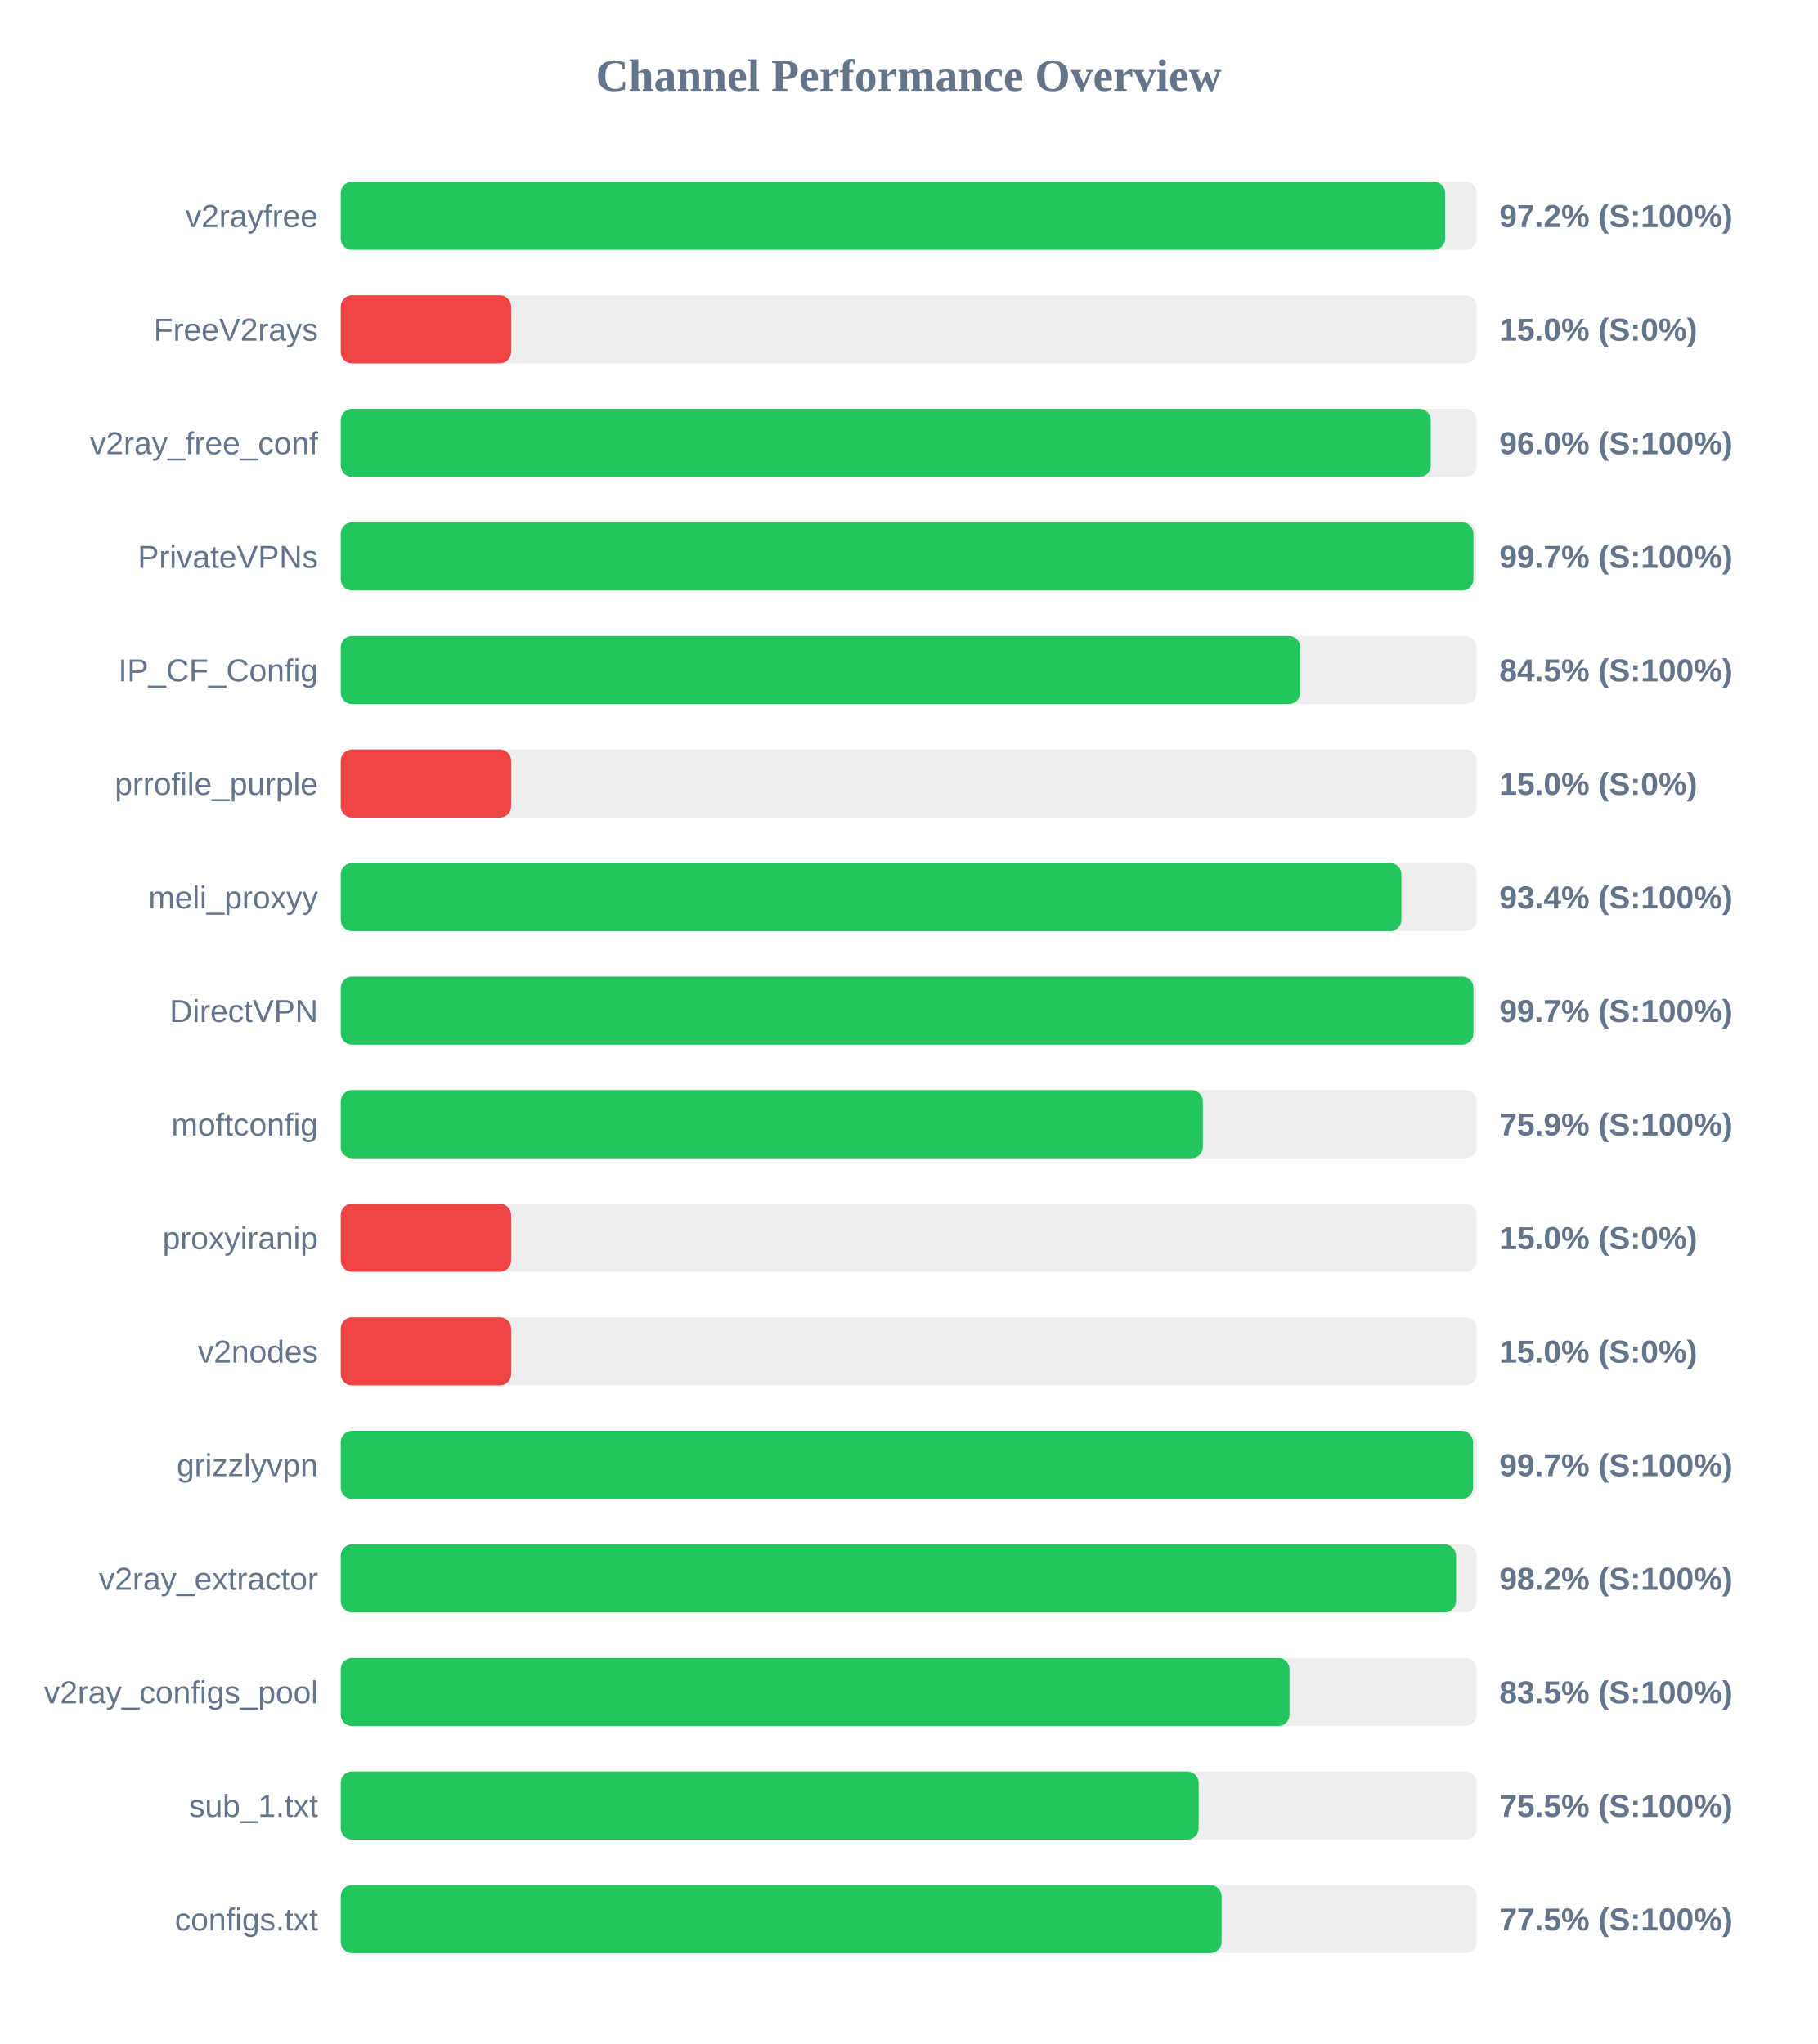
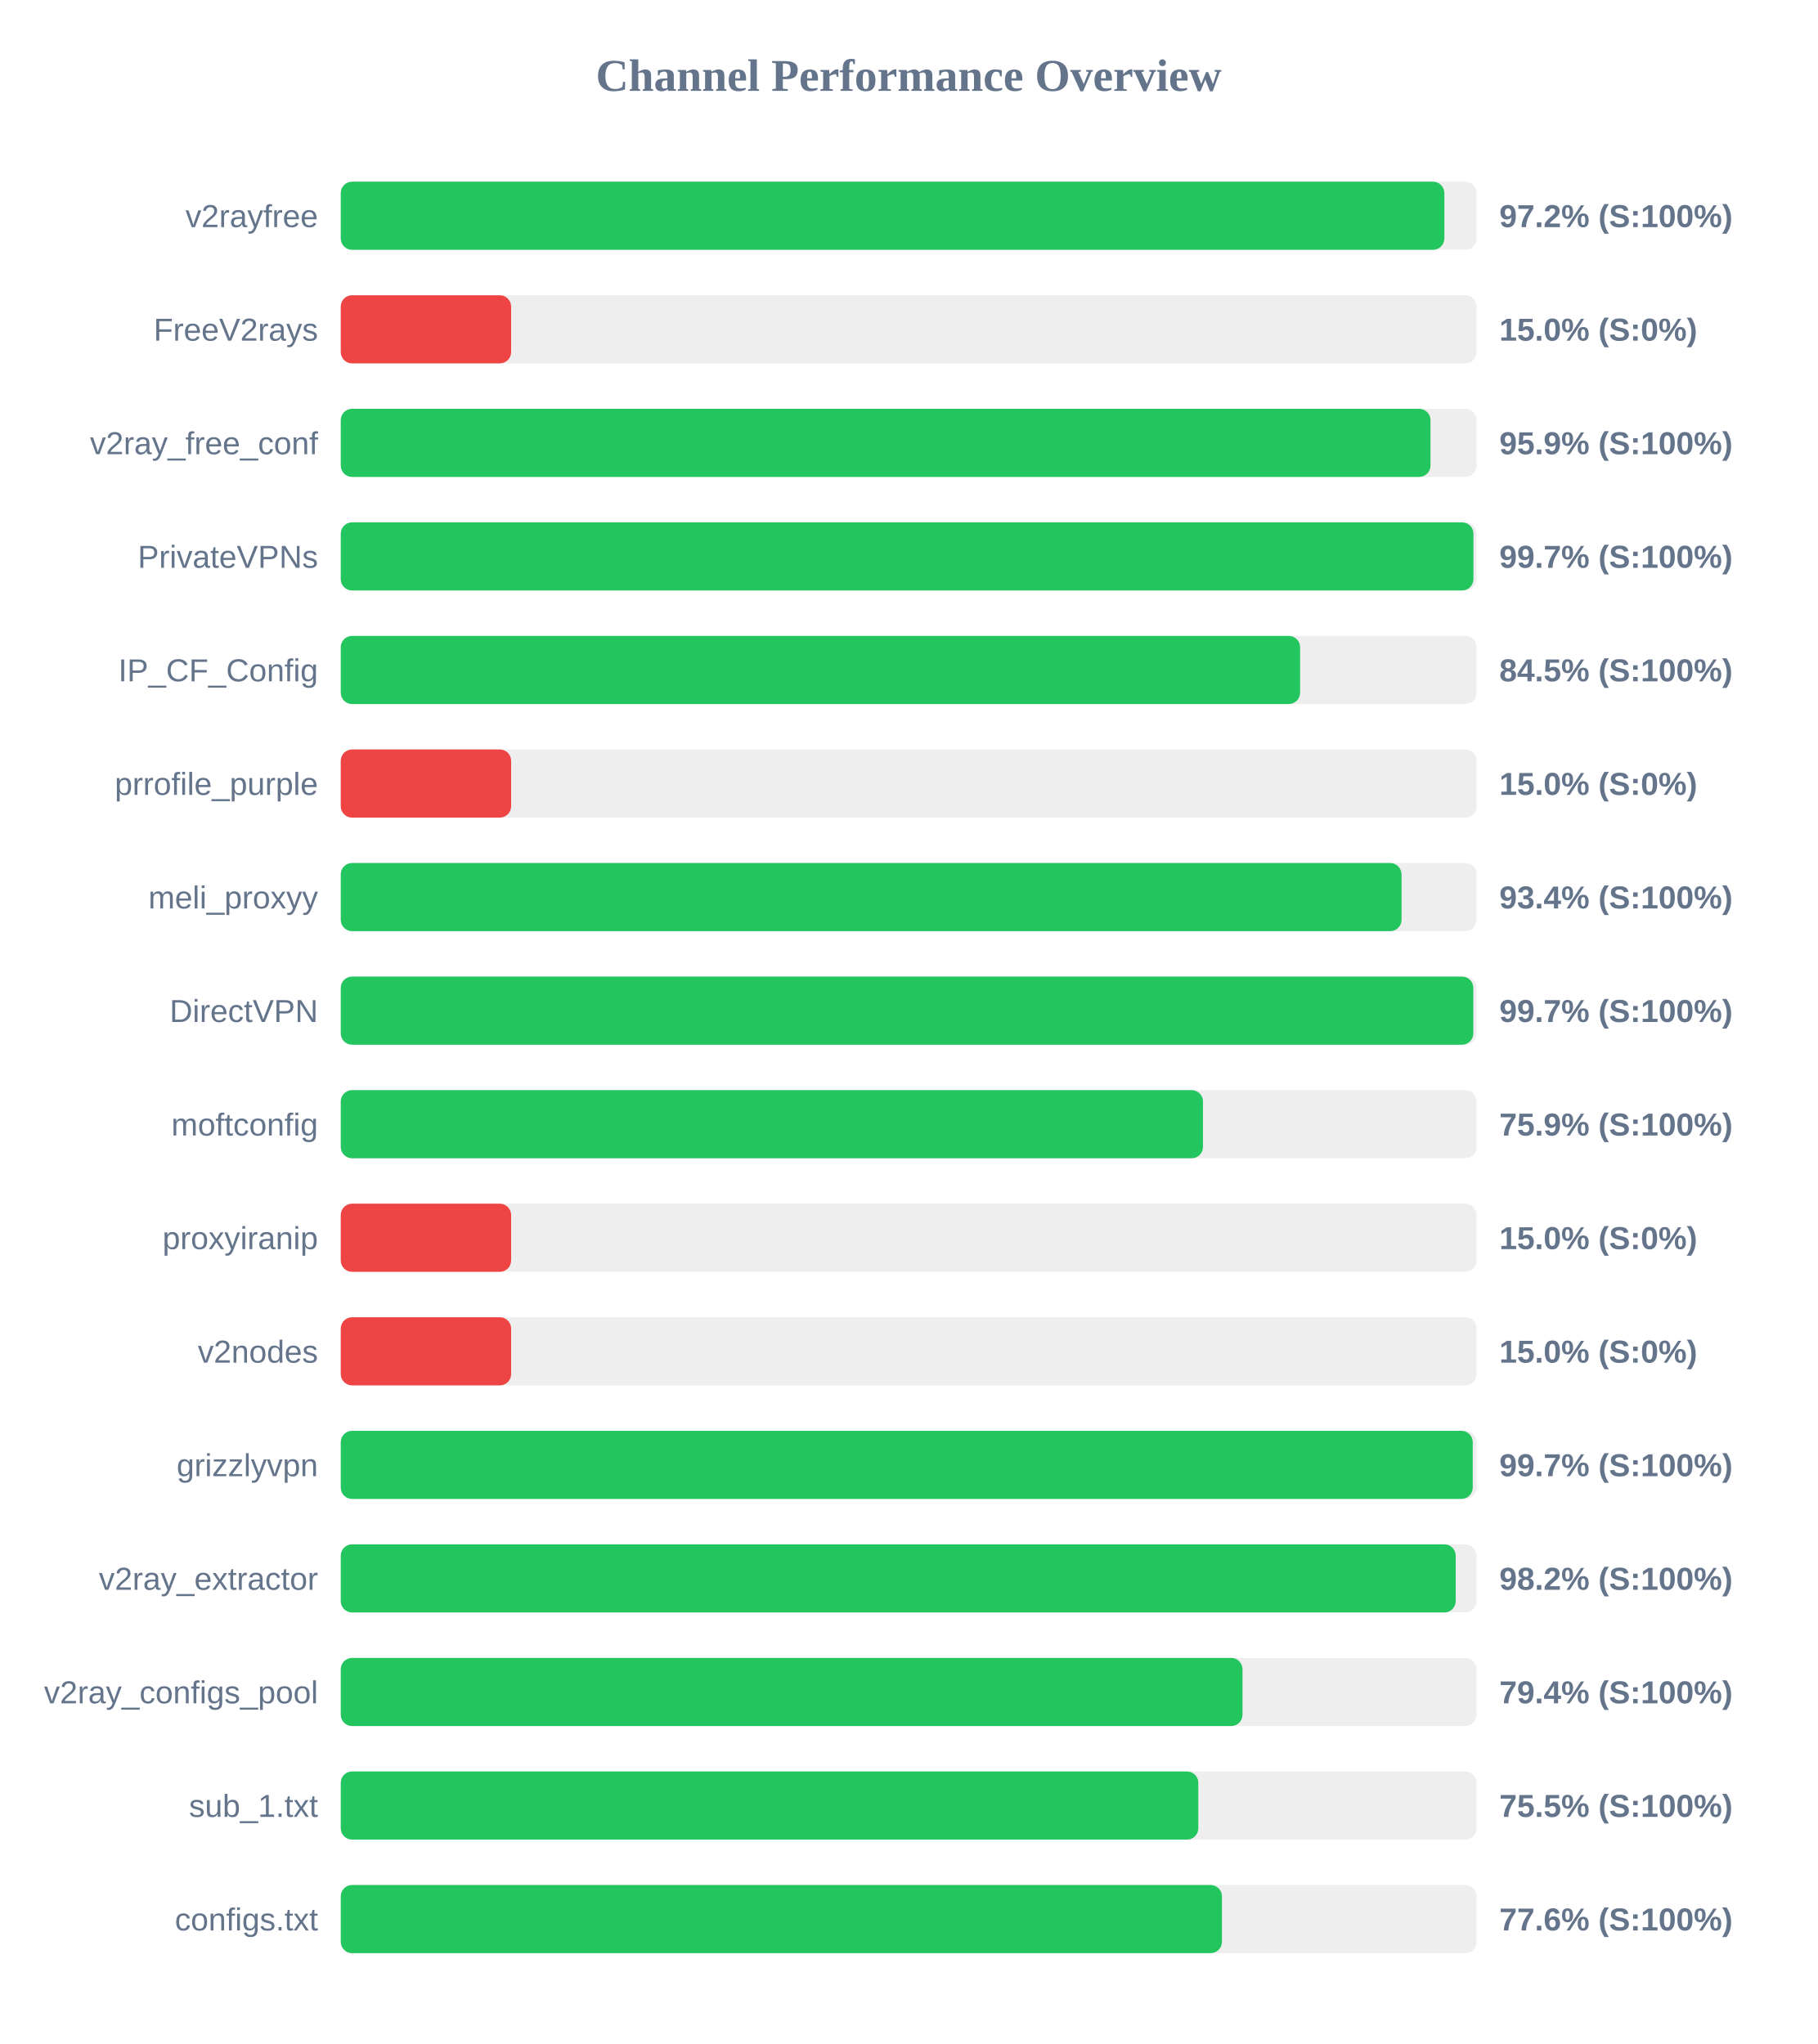
<svg xmlns="http://www.w3.org/2000/svg" width="800" height="900" version="1.1">
  <style>
        .row { font: 14px Arial; fill: #64748b; }
        .score { font: bold 14px Arial; fill: #64748b; }
    </style>
  <text x="400" y="40" text-anchor="middle" font-size="20px" font-weight="bold" fill="#64748b">Channel Performance Overview</text>
  <rect x="150" y="80" width="500" height="30" fill="#eee" rx="5" />
-   <rect x="150" y="80" width="486.15" height="30" fill="#22c55e" rx="5" />
+   <rect x="150" y="80" width="485.8" height="30" fill="#22c55e" rx="5" />
  <text x="140" y="100" text-anchor="end" class="row">v2rayfree</text>
  <text x="660" y="100" text-anchor="start" class="score">97.2% (S:100%)</text>
  <rect x="150" y="130" width="500" height="30" fill="#eee" rx="5" />
  <rect x="150" y="130" width="75.0" height="30" fill="#ef4444" rx="5" />
  <text x="140" y="150" text-anchor="end" class="row">FreeV2rays</text>
  <text x="660" y="150" text-anchor="start" class="score">15.0% (S:0%)</text>
  <rect x="150" y="180" width="500" height="30" fill="#eee" rx="5" />
-   <rect x="150" y="180" width="479.8" height="30" fill="#22c55e" rx="5" />
+   <rect x="150" y="180" width="479.7" height="30" fill="#22c55e" rx="5" />
  <text x="140" y="200" text-anchor="end" class="row">v2ray_free_conf</text>
-   <text x="660" y="200" text-anchor="start" class="score">96.0% (S:100%)</text>
+   <text x="660" y="200" text-anchor="start" class="score">95.9% (S:100%)</text>
  <rect x="150" y="230" width="500" height="30" fill="#eee" rx="5" />
  <rect x="150" y="230" width="498.6" height="30" fill="#22c55e" rx="5" />
  <text x="140" y="250" text-anchor="end" class="row">PrivateVPNs</text>
  <text x="660" y="250" text-anchor="start" class="score">99.7% (S:100%)</text>
  <rect x="150" y="280" width="500" height="30" fill="#eee" rx="5" />
-   <rect x="150" y="280" width="422.35" height="30" fill="#22c55e" rx="5" />
+   <rect x="150" y="280" width="422.3" height="30" fill="#22c55e" rx="5" />
  <text x="140" y="300" text-anchor="end" class="row">IP_CF_Config</text>
  <text x="660" y="300" text-anchor="start" class="score">84.5% (S:100%)</text>
  <rect x="150" y="330" width="500" height="30" fill="#eee" rx="5" />
  <rect x="150" y="330" width="75.0" height="30" fill="#ef4444" rx="5" />
  <text x="140" y="350" text-anchor="end" class="row">prrofile_purple</text>
  <text x="660" y="350" text-anchor="start" class="score">15.0% (S:0%)</text>
  <rect x="150" y="380" width="500" height="30" fill="#eee" rx="5" />
-   <rect x="150" y="380" width="466.9" height="30" fill="#22c55e" rx="5" />
+   <rect x="150" y="380" width="466.95" height="30" fill="#22c55e" rx="5" />
  <text x="140" y="400" text-anchor="end" class="row">meli_proxyy</text>
  <text x="660" y="400" text-anchor="start" class="score">93.4% (S:100%)</text>
  <rect x="150" y="430" width="500" height="30" fill="#eee" rx="5" />
-   <rect x="150" y="430" width="498.6" height="30" fill="#22c55e" rx="5" />
+   <rect x="150" y="430" width="498.55" height="30" fill="#22c55e" rx="5" />
  <text x="140" y="450" text-anchor="end" class="row">DirectVPN</text>
  <text x="660" y="450" text-anchor="start" class="score">99.7% (S:100%)</text>
  <rect x="150" y="480" width="500" height="30" fill="#eee" rx="5" />
-   <rect x="150" y="480" width="379.5" height="30" fill="#22c55e" rx="5" />
+   <rect x="150" y="480" width="379.55" height="30" fill="#22c55e" rx="5" />
  <text x="140" y="500" text-anchor="end" class="row">moftconfig</text>
  <text x="660" y="500" text-anchor="start" class="score">75.9% (S:100%)</text>
  <rect x="150" y="530" width="500" height="30" fill="#eee" rx="5" />
  <rect x="150" y="530" width="75.0" height="30" fill="#ef4444" rx="5" />
  <text x="140" y="550" text-anchor="end" class="row">proxyiranip</text>
  <text x="660" y="550" text-anchor="start" class="score">15.0% (S:0%)</text>
  <rect x="150" y="580" width="500" height="30" fill="#eee" rx="5" />
  <rect x="150" y="580" width="75.0" height="30" fill="#ef4444" rx="5" />
  <text x="140" y="600" text-anchor="end" class="row">v2nodes</text>
  <text x="660" y="600" text-anchor="start" class="score">15.0% (S:0%)</text>
  <rect x="150" y="630" width="500" height="30" fill="#eee" rx="5" />
-   <rect x="150" y="630" width="498.4" height="30" fill="#22c55e" rx="5" />
+   <rect x="150" y="630" width="498.3" height="30" fill="#22c55e" rx="5" />
  <text x="140" y="650" text-anchor="end" class="row">grizzlyvpn</text>
  <text x="660" y="650" text-anchor="start" class="score">99.7% (S:100%)</text>
  <rect x="150" y="680" width="500" height="30" fill="#eee" rx="5" />
-   <rect x="150" y="680" width="490.95" height="30" fill="#22c55e" rx="5" />
+   <rect x="150" y="680" width="490.8" height="30" fill="#22c55e" rx="5" />
  <text x="140" y="700" text-anchor="end" class="row">v2ray_extractor</text>
  <text x="660" y="700" text-anchor="start" class="score">98.2% (S:100%)</text>
  <rect x="150" y="730" width="500" height="30" fill="#eee" rx="5" />
-   <rect x="150" y="730" width="417.65" height="30" fill="#22c55e" rx="5" />
+   <rect x="150" y="730" width="396.95" height="30" fill="#22c55e" rx="5" />
  <text x="140" y="750" text-anchor="end" class="row">v2ray_configs_pool</text>
-   <text x="660" y="750" text-anchor="start" class="score">83.5% (S:100%)</text>
+   <text x="660" y="750" text-anchor="start" class="score">79.4% (S:100%)</text>
  <rect x="150" y="780" width="500" height="30" fill="#eee" rx="5" />
-   <rect x="150" y="780" width="377.65" height="30" fill="#22c55e" rx="5" />
+   <rect x="150" y="780" width="377.5" height="30" fill="#22c55e" rx="5" />
  <text x="140" y="800" text-anchor="end" class="row">sub_1.txt</text>
  <text x="660" y="800" text-anchor="start" class="score">75.5% (S:100%)</text>
  <rect x="150" y="830" width="500" height="30" fill="#eee" rx="5" />
-   <rect x="150" y="830" width="387.75" height="30" fill="#22c55e" rx="5" />
+   <rect x="150" y="830" width="387.9" height="30" fill="#22c55e" rx="5" />
  <text x="140" y="850" text-anchor="end" class="row">configs.txt</text>
-   <text x="660" y="850" text-anchor="start" class="score">77.5% (S:100%)</text>
+   <text x="660" y="850" text-anchor="start" class="score">77.6% (S:100%)</text>
</svg>
